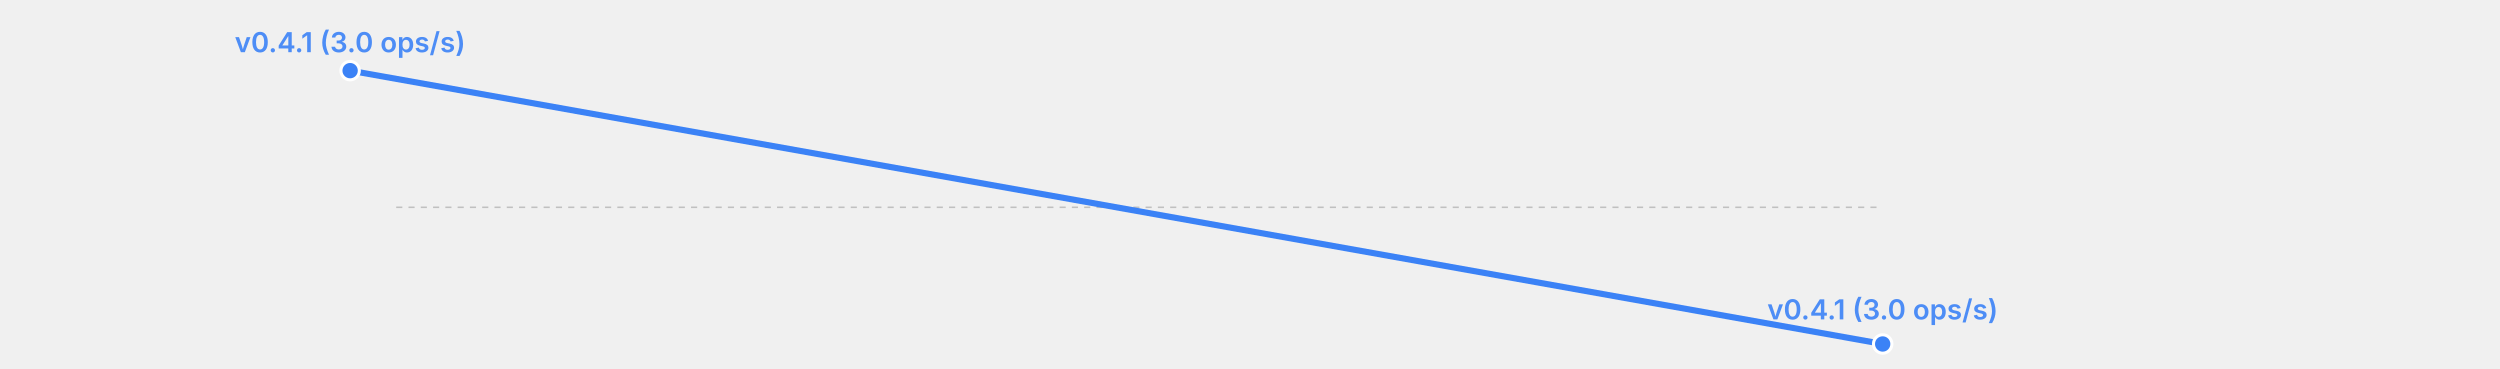
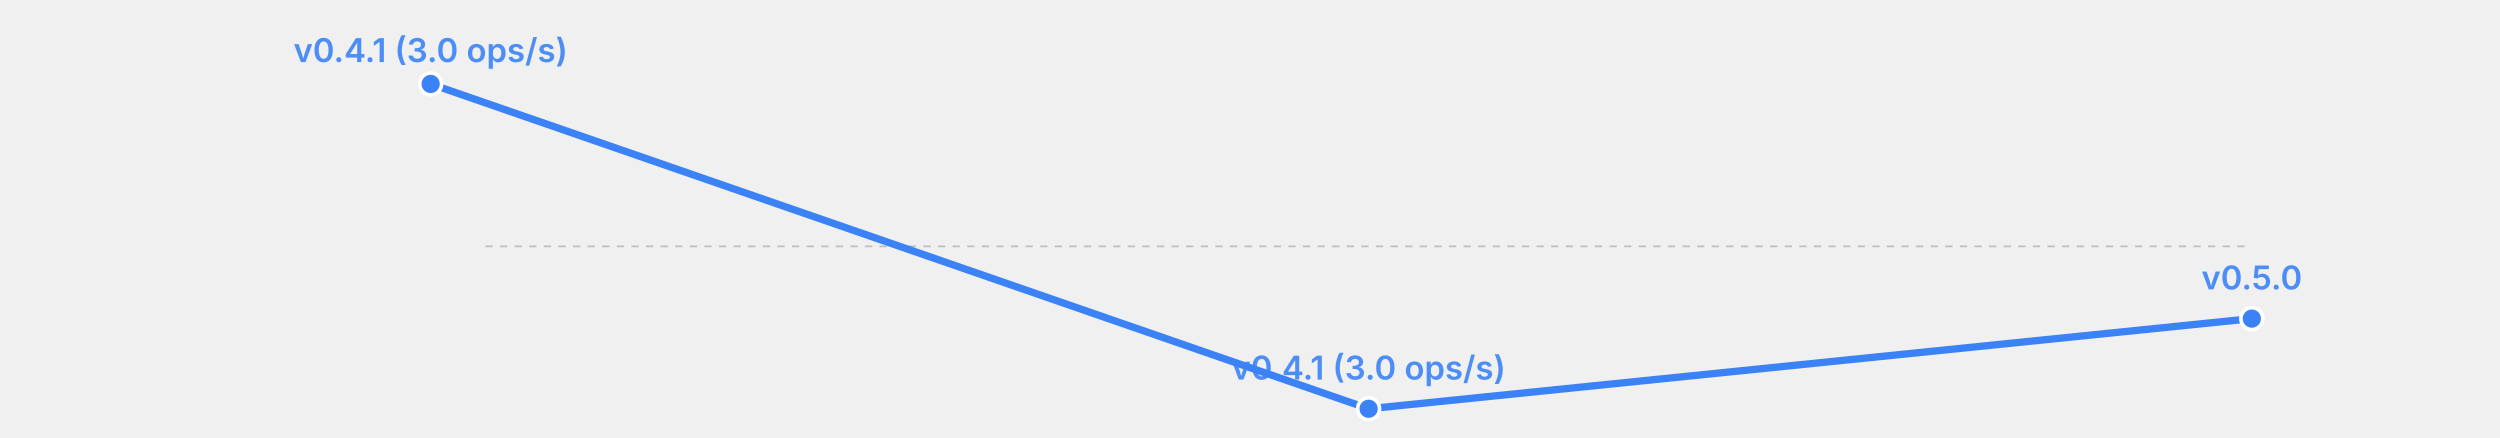
- <svg xmlns="http://www.w3.org/2000/svg" width="814" height="120" viewBox="0 0 814 120">
-   <rect width="814" height="120" fill="transparent" />
-   <line x1="129" y1="67.5" x2="613" y2="67.5" stroke="currentColor" stroke-width="0.5" opacity="0.2" stroke-dasharray="2,2" />
-   <polyline fill="none" stroke="#3b82f6" stroke-width="2" points="114.0,23.0 613.0,112.0" stroke-linecap="round" stroke-linejoin="round" />
-   <circle cx="114.0" cy="23.0" r="3" fill="#3b82f6" stroke="white" stroke-width="1" />
-   <text x="114.0" y="17.0" font-size="9" fill="#3b82f6" text-anchor="middle" font-family="system-ui, -apple-system, sans-serif" font-weight="600" opacity="0.9">v0.4.1 (3.0 ops/s)</text>
-   <circle cx="613.0" cy="112.0" r="3" fill="#3b82f6" stroke="white" stroke-width="1" />
-   <text x="613.0" y="104.0" font-size="9" fill="#3b82f6" text-anchor="middle" font-family="system-ui, -apple-system, sans-serif" font-weight="600" opacity="0.9">v0.4.1 (3.0 ops/s)</text>
+ <svg xmlns="http://www.w3.org/2000/svg" width="685" height="120" viewBox="0 0 685 120">
+   <rect width="685" height="120" fill="transparent" />
+   <line x1="133" y1="67.5" x2="617" y2="67.5" stroke="currentColor" stroke-width="0.5" opacity="0.2" stroke-dasharray="2,2" />
+   <polyline fill="none" stroke="#3b82f6" stroke-width="2" points="118.0,23.0 375.0,112.0 617.0,87.3" stroke-linecap="round" stroke-linejoin="round" />
+   <circle cx="118.0" cy="23.0" r="3" fill="#3b82f6" stroke="white" stroke-width="1" />
+   <text x="118.0" y="17.0" font-size="9" fill="#3b82f6" text-anchor="middle" font-family="system-ui, -apple-system, sans-serif" font-weight="600" opacity="0.9">v0.4.1 (3.0 ops/s)</text>
+   <circle cx="375.0" cy="112.0" r="3" fill="#3b82f6" stroke="white" stroke-width="1" />
+   <text x="375.0" y="104.0" font-size="9" fill="#3b82f6" text-anchor="middle" font-family="system-ui, -apple-system, sans-serif" font-weight="600" opacity="0.9">v0.4.1 (3.0 ops/s)</text>
+   <circle cx="617.0" cy="87.3" r="3" fill="#3b82f6" stroke="white" stroke-width="1" />
+   <text x="617.0" y="79.3" font-size="9" fill="#3b82f6" text-anchor="middle" font-family="system-ui, -apple-system, sans-serif" font-weight="600" opacity="0.9">v0.5.0</text>
</svg>
